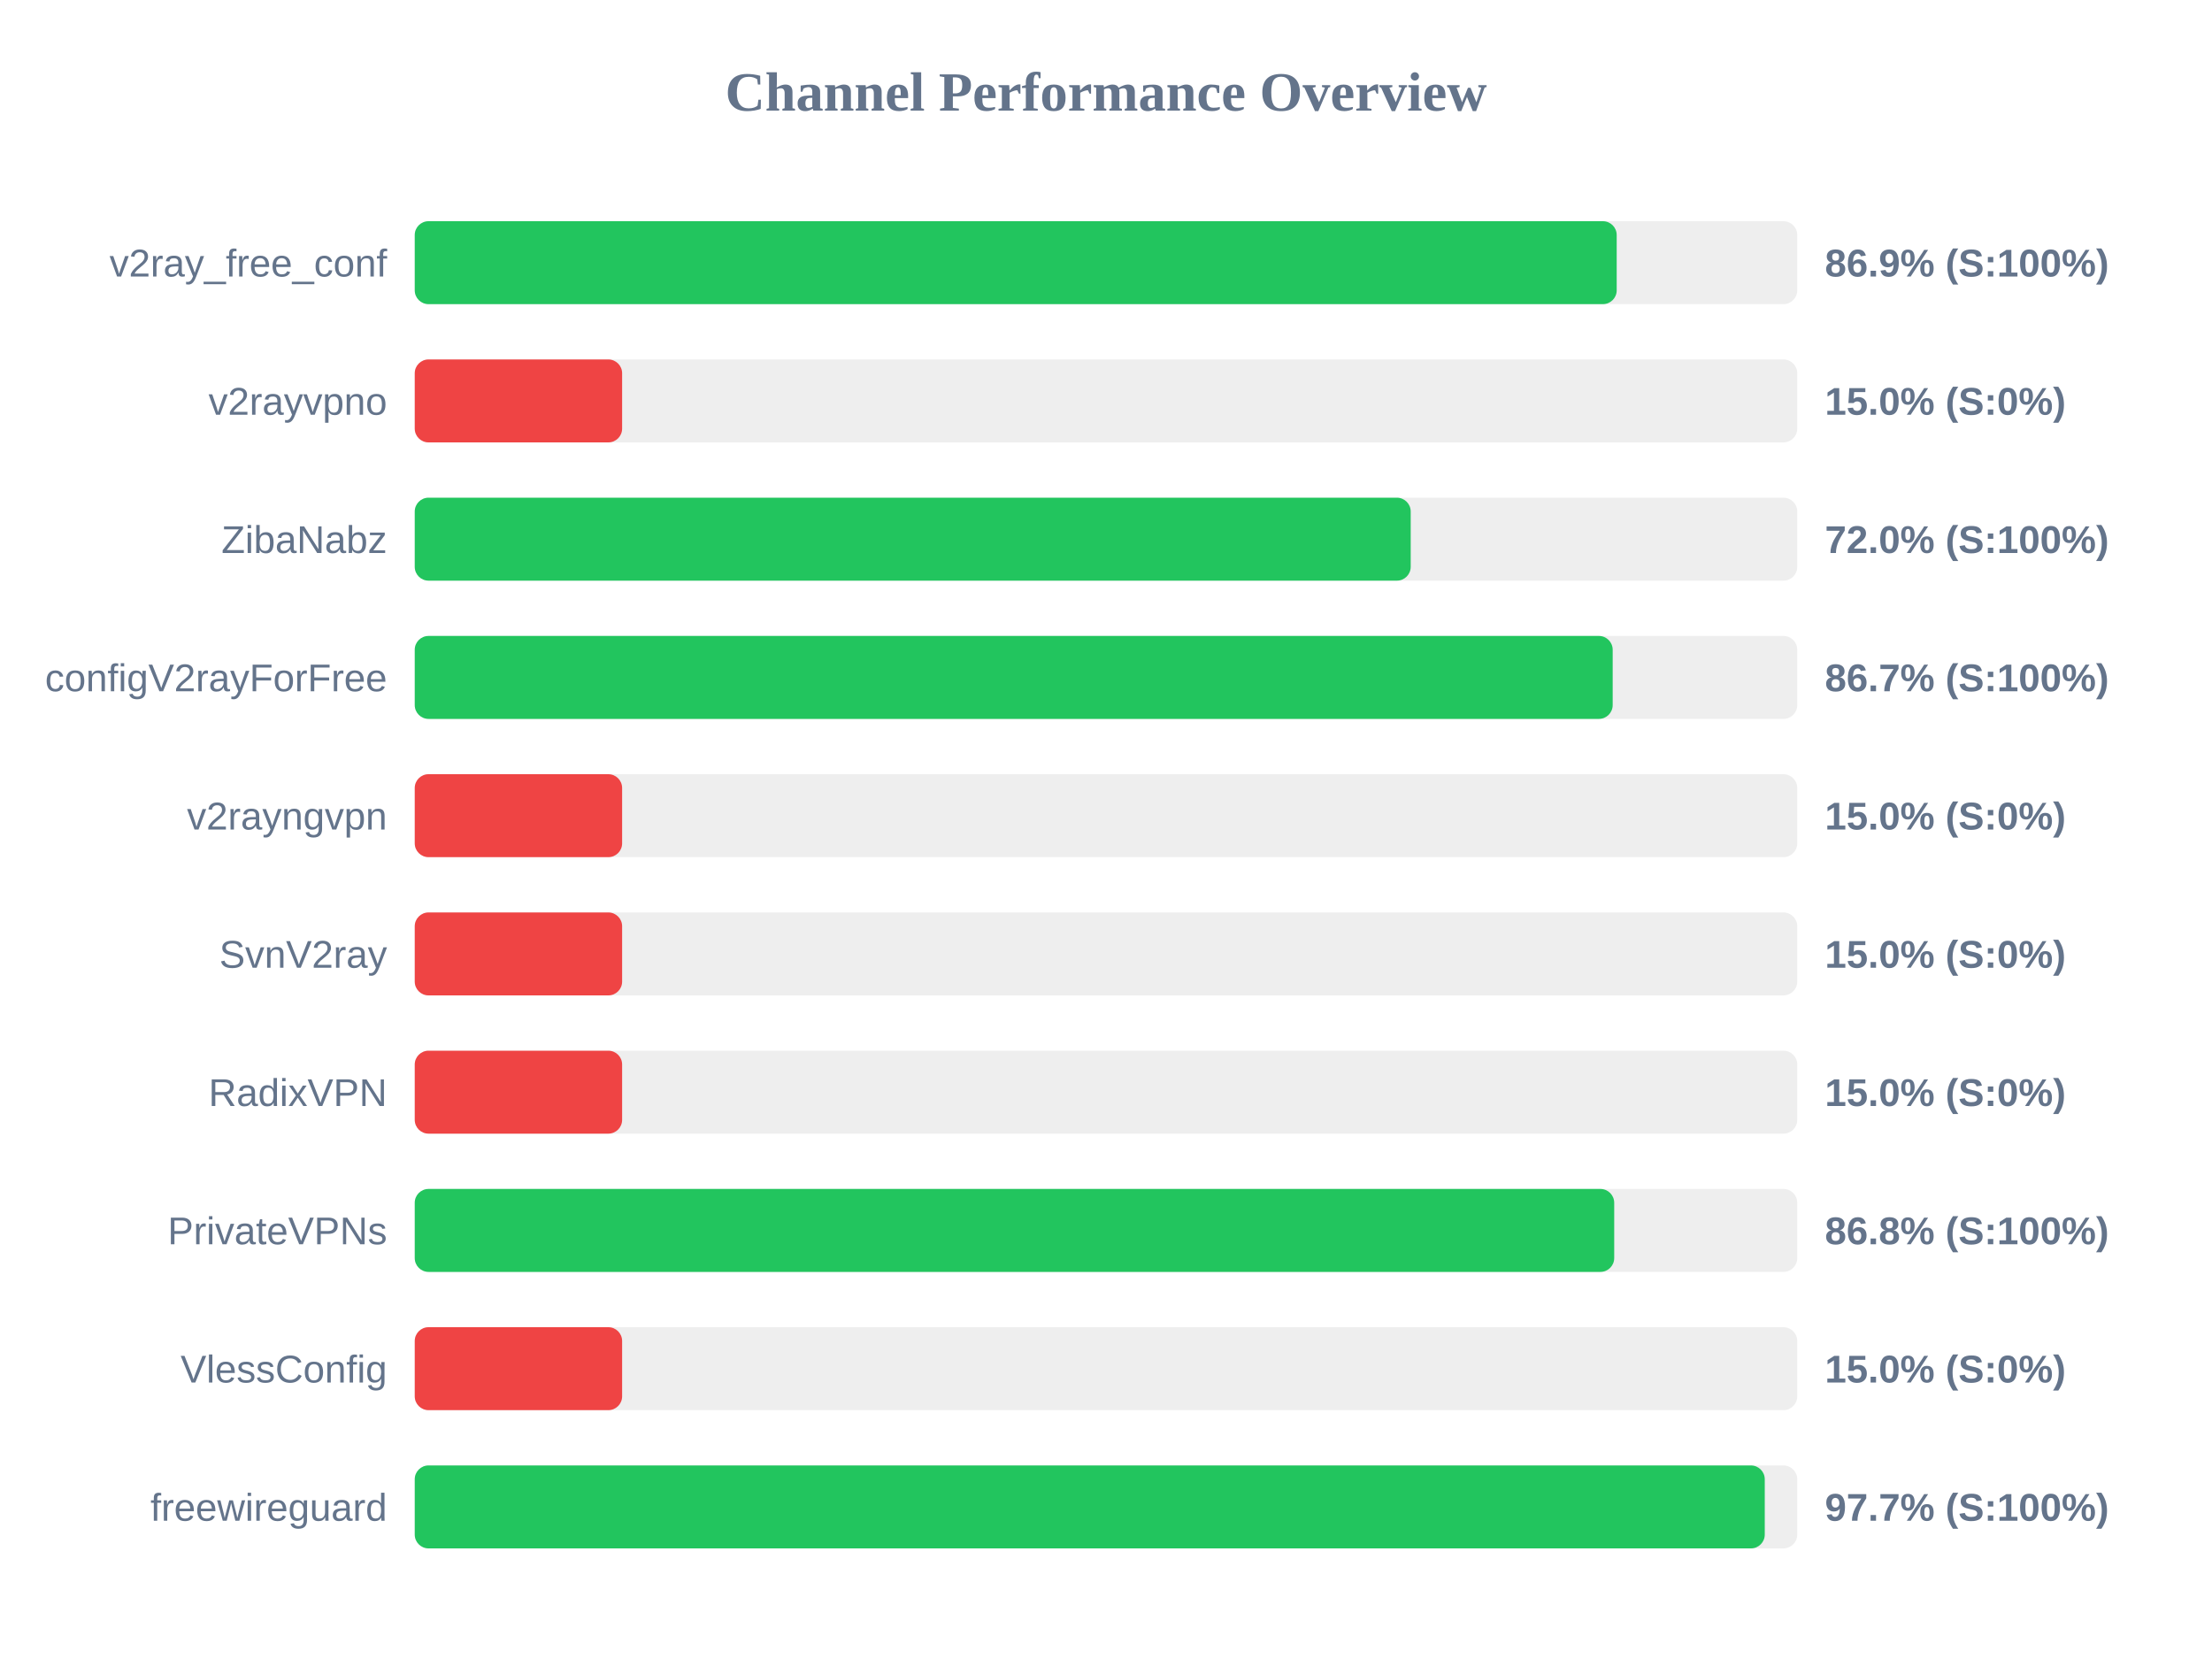
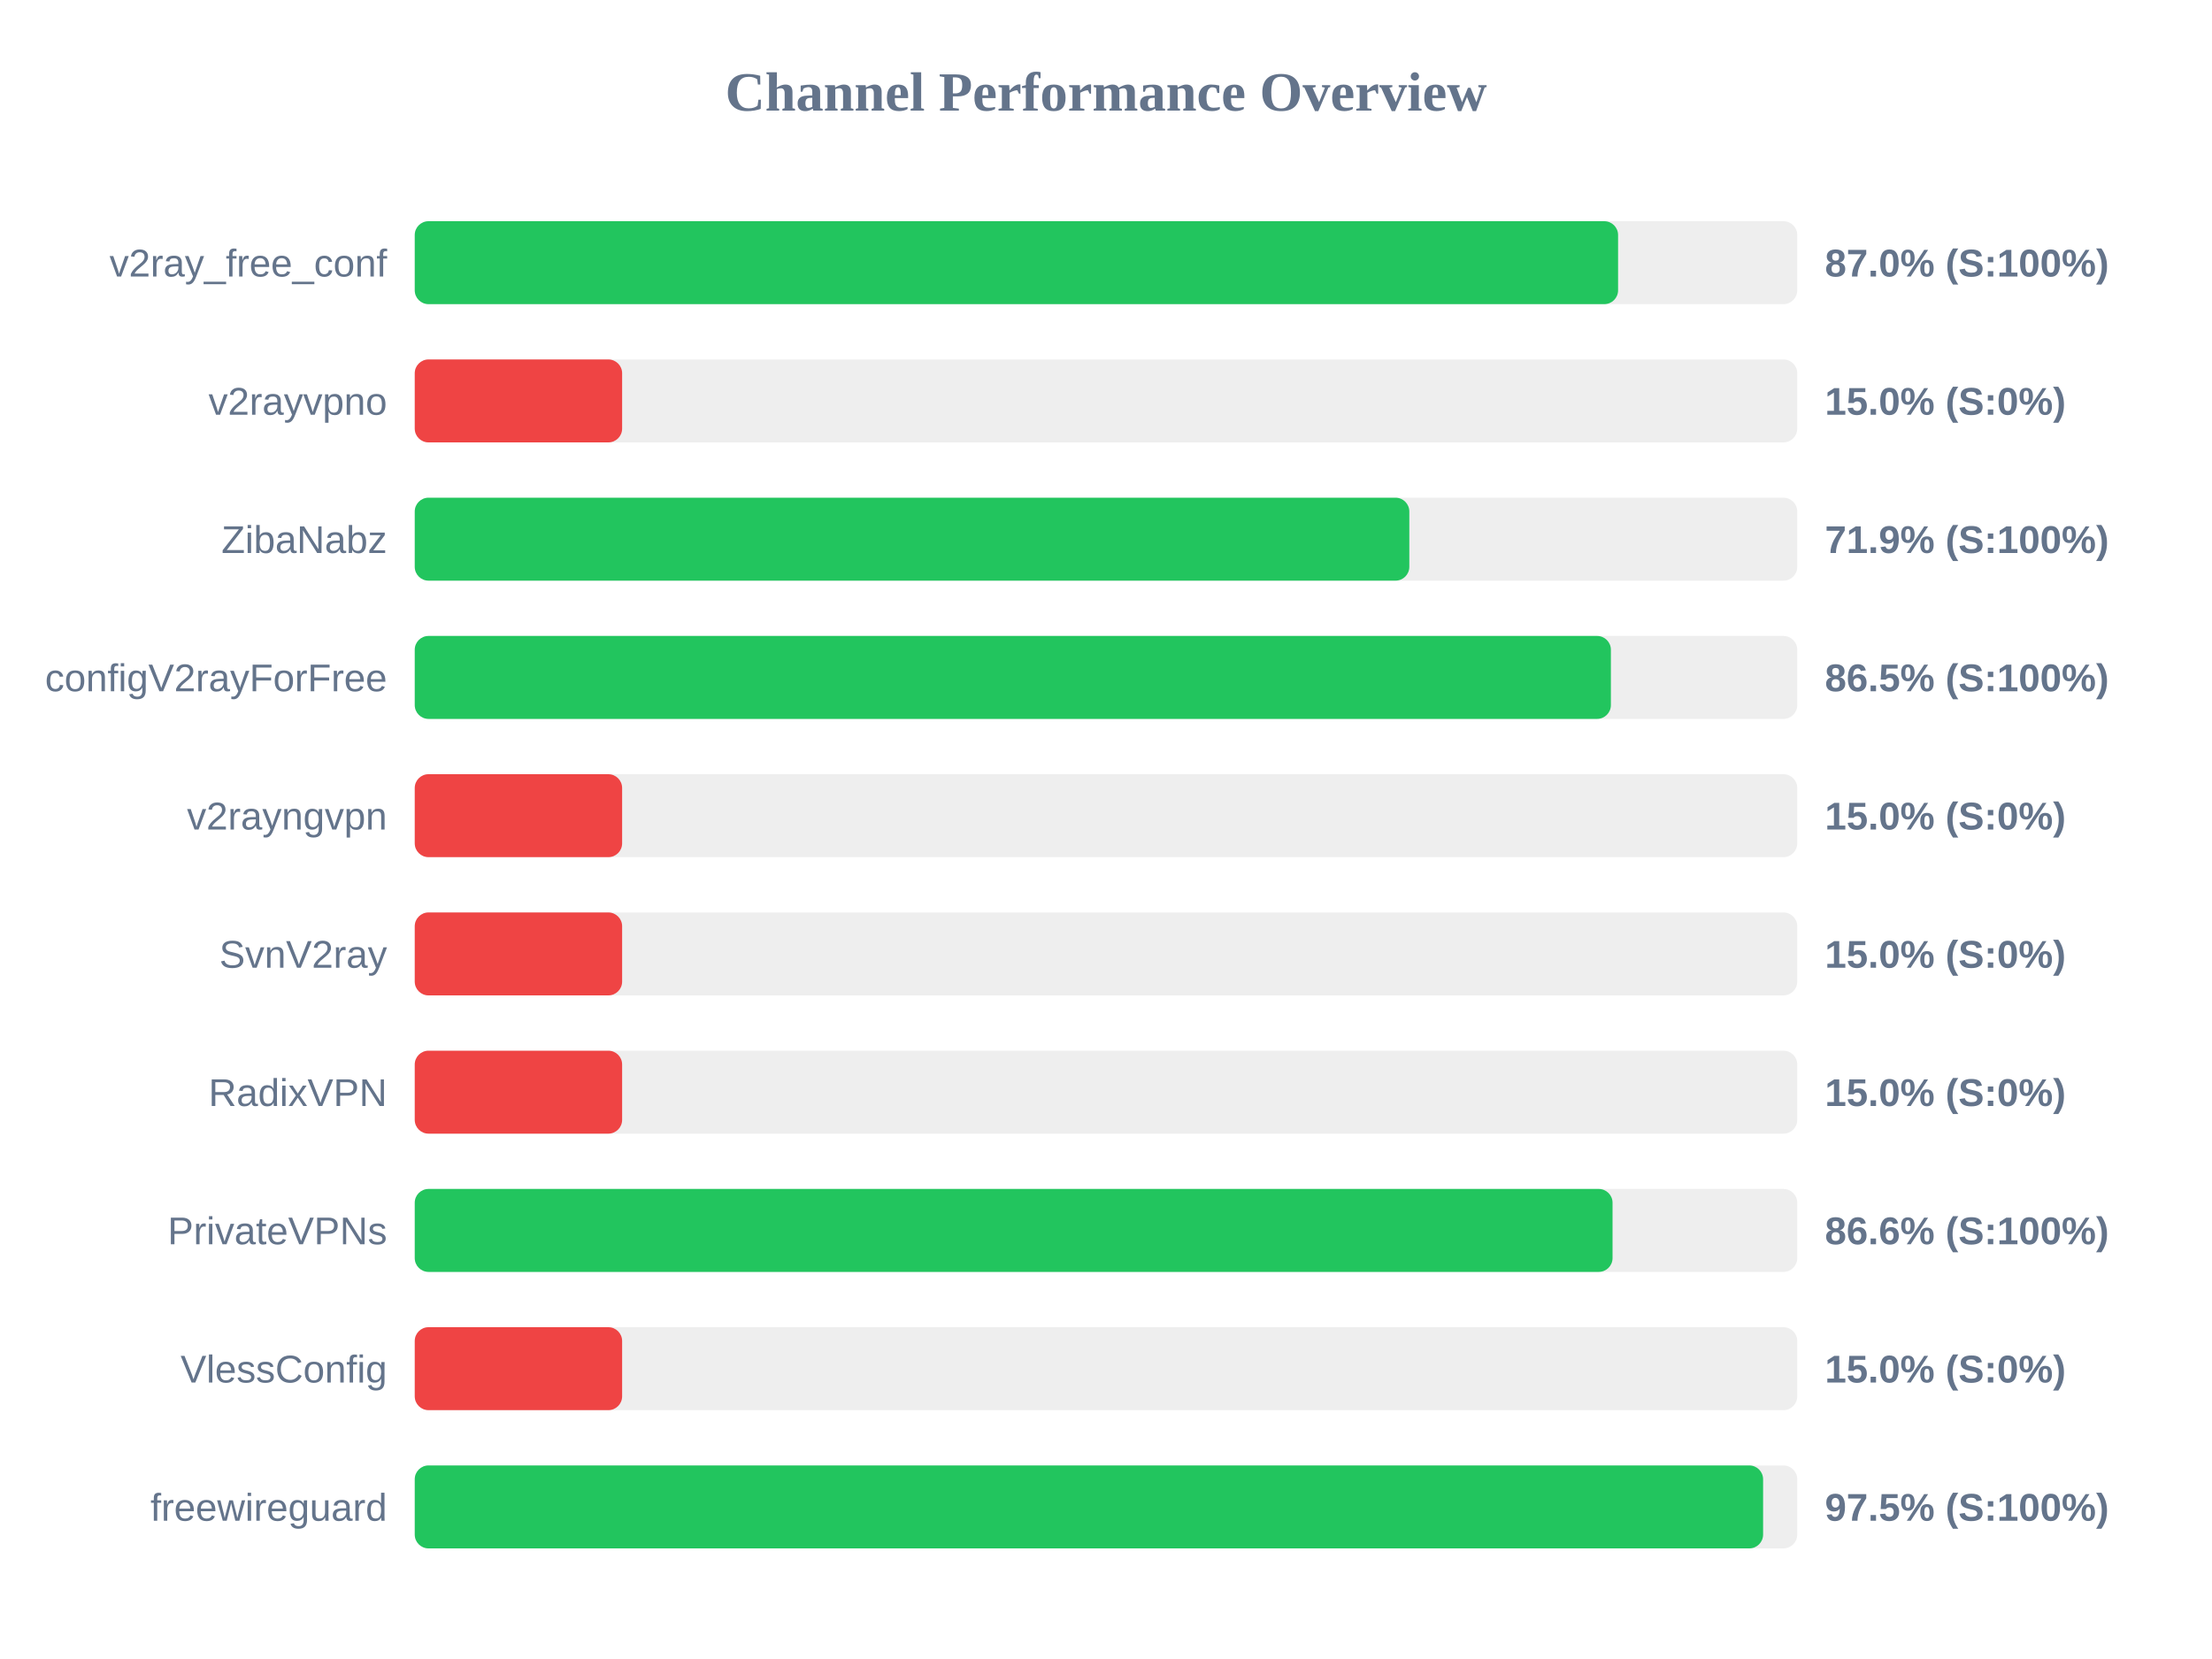
<svg xmlns="http://www.w3.org/2000/svg" width="800" height="600" version="1.1">
  <style>
        .row { font: 14px Arial; fill: #64748b; }
        .score { font: bold 14px Arial; fill: #64748b; }
    </style>
  <text x="400" y="40" text-anchor="middle" font-size="20px" font-weight="bold" fill="#64748b">Channel Performance Overview</text>
  <rect x="150" y="80" width="500" height="30" fill="#eee" rx="5" />
-   <rect x="150" y="80" width="434.7" height="30" fill="#22c55e" rx="5" />
+   <rect x="150" y="80" width="435.2" height="30" fill="#22c55e" rx="5" />
  <text x="140" y="100" text-anchor="end" class="row">v2ray_free_conf</text>
-   <text x="660" y="100" text-anchor="start" class="score">86.9% (S:100%)</text>
+   <text x="660" y="100" text-anchor="start" class="score">87.0% (S:100%)</text>
  <rect x="150" y="130" width="500" height="30" fill="#eee" rx="5" />
  <rect x="150" y="130" width="75.0" height="30" fill="#ef4444" rx="5" />
  <text x="140" y="150" text-anchor="end" class="row">v2rayvpno</text>
  <text x="660" y="150" text-anchor="start" class="score">15.0% (S:0%)</text>
  <rect x="150" y="180" width="500" height="30" fill="#eee" rx="5" />
-   <rect x="150" y="180" width="360.2" height="30" fill="#22c55e" rx="5" />
+   <rect x="150" y="180" width="359.7" height="30" fill="#22c55e" rx="5" />
  <text x="140" y="200" text-anchor="end" class="row">ZibaNabz</text>
-   <text x="660" y="200" text-anchor="start" class="score">72.0% (S:100%)</text>
+   <text x="660" y="200" text-anchor="start" class="score">71.9% (S:100%)</text>
  <rect x="150" y="230" width="500" height="30" fill="#eee" rx="5" />
-   <rect x="150" y="230" width="433.25" height="30" fill="#22c55e" rx="5" />
+   <rect x="150" y="230" width="432.6" height="30" fill="#22c55e" rx="5" />
  <text x="140" y="250" text-anchor="end" class="row">configV2rayForFree</text>
-   <text x="660" y="250" text-anchor="start" class="score">86.7% (S:100%)</text>
+   <text x="660" y="250" text-anchor="start" class="score">86.5% (S:100%)</text>
  <rect x="150" y="280" width="500" height="30" fill="#eee" rx="5" />
  <rect x="150" y="280" width="75.0" height="30" fill="#ef4444" rx="5" />
  <text x="140" y="300" text-anchor="end" class="row">v2rayngvpn</text>
  <text x="660" y="300" text-anchor="start" class="score">15.0% (S:0%)</text>
  <rect x="150" y="330" width="500" height="30" fill="#eee" rx="5" />
  <rect x="150" y="330" width="75.0" height="30" fill="#ef4444" rx="5" />
  <text x="140" y="350" text-anchor="end" class="row">SvnV2ray</text>
  <text x="660" y="350" text-anchor="start" class="score">15.0% (S:0%)</text>
  <rect x="150" y="380" width="500" height="30" fill="#eee" rx="5" />
  <rect x="150" y="380" width="75.0" height="30" fill="#ef4444" rx="5" />
  <text x="140" y="400" text-anchor="end" class="row">RadixVPN</text>
  <text x="660" y="400" text-anchor="start" class="score">15.0% (S:0%)</text>
  <rect x="150" y="430" width="500" height="30" fill="#eee" rx="5" />
-   <rect x="150" y="430" width="433.8" height="30" fill="#22c55e" rx="5" />
+   <rect x="150" y="430" width="433.2" height="30" fill="#22c55e" rx="5" />
  <text x="140" y="450" text-anchor="end" class="row">PrivateVPNs</text>
-   <text x="660" y="450" text-anchor="start" class="score">86.8% (S:100%)</text>
+   <text x="660" y="450" text-anchor="start" class="score">86.6% (S:100%)</text>
  <rect x="150" y="480" width="500" height="30" fill="#eee" rx="5" />
  <rect x="150" y="480" width="75.0" height="30" fill="#ef4444" rx="5" />
  <text x="140" y="500" text-anchor="end" class="row">VlessConfig</text>
  <text x="660" y="500" text-anchor="start" class="score">15.0% (S:0%)</text>
  <rect x="150" y="530" width="500" height="30" fill="#eee" rx="5" />
-   <rect x="150" y="530" width="488.25" height="30" fill="#22c55e" rx="5" />
+   <rect x="150" y="530" width="487.65" height="30" fill="#22c55e" rx="5" />
  <text x="140" y="550" text-anchor="end" class="row">freewireguard</text>
-   <text x="660" y="550" text-anchor="start" class="score">97.7% (S:100%)</text>
+   <text x="660" y="550" text-anchor="start" class="score">97.5% (S:100%)</text>
</svg>
